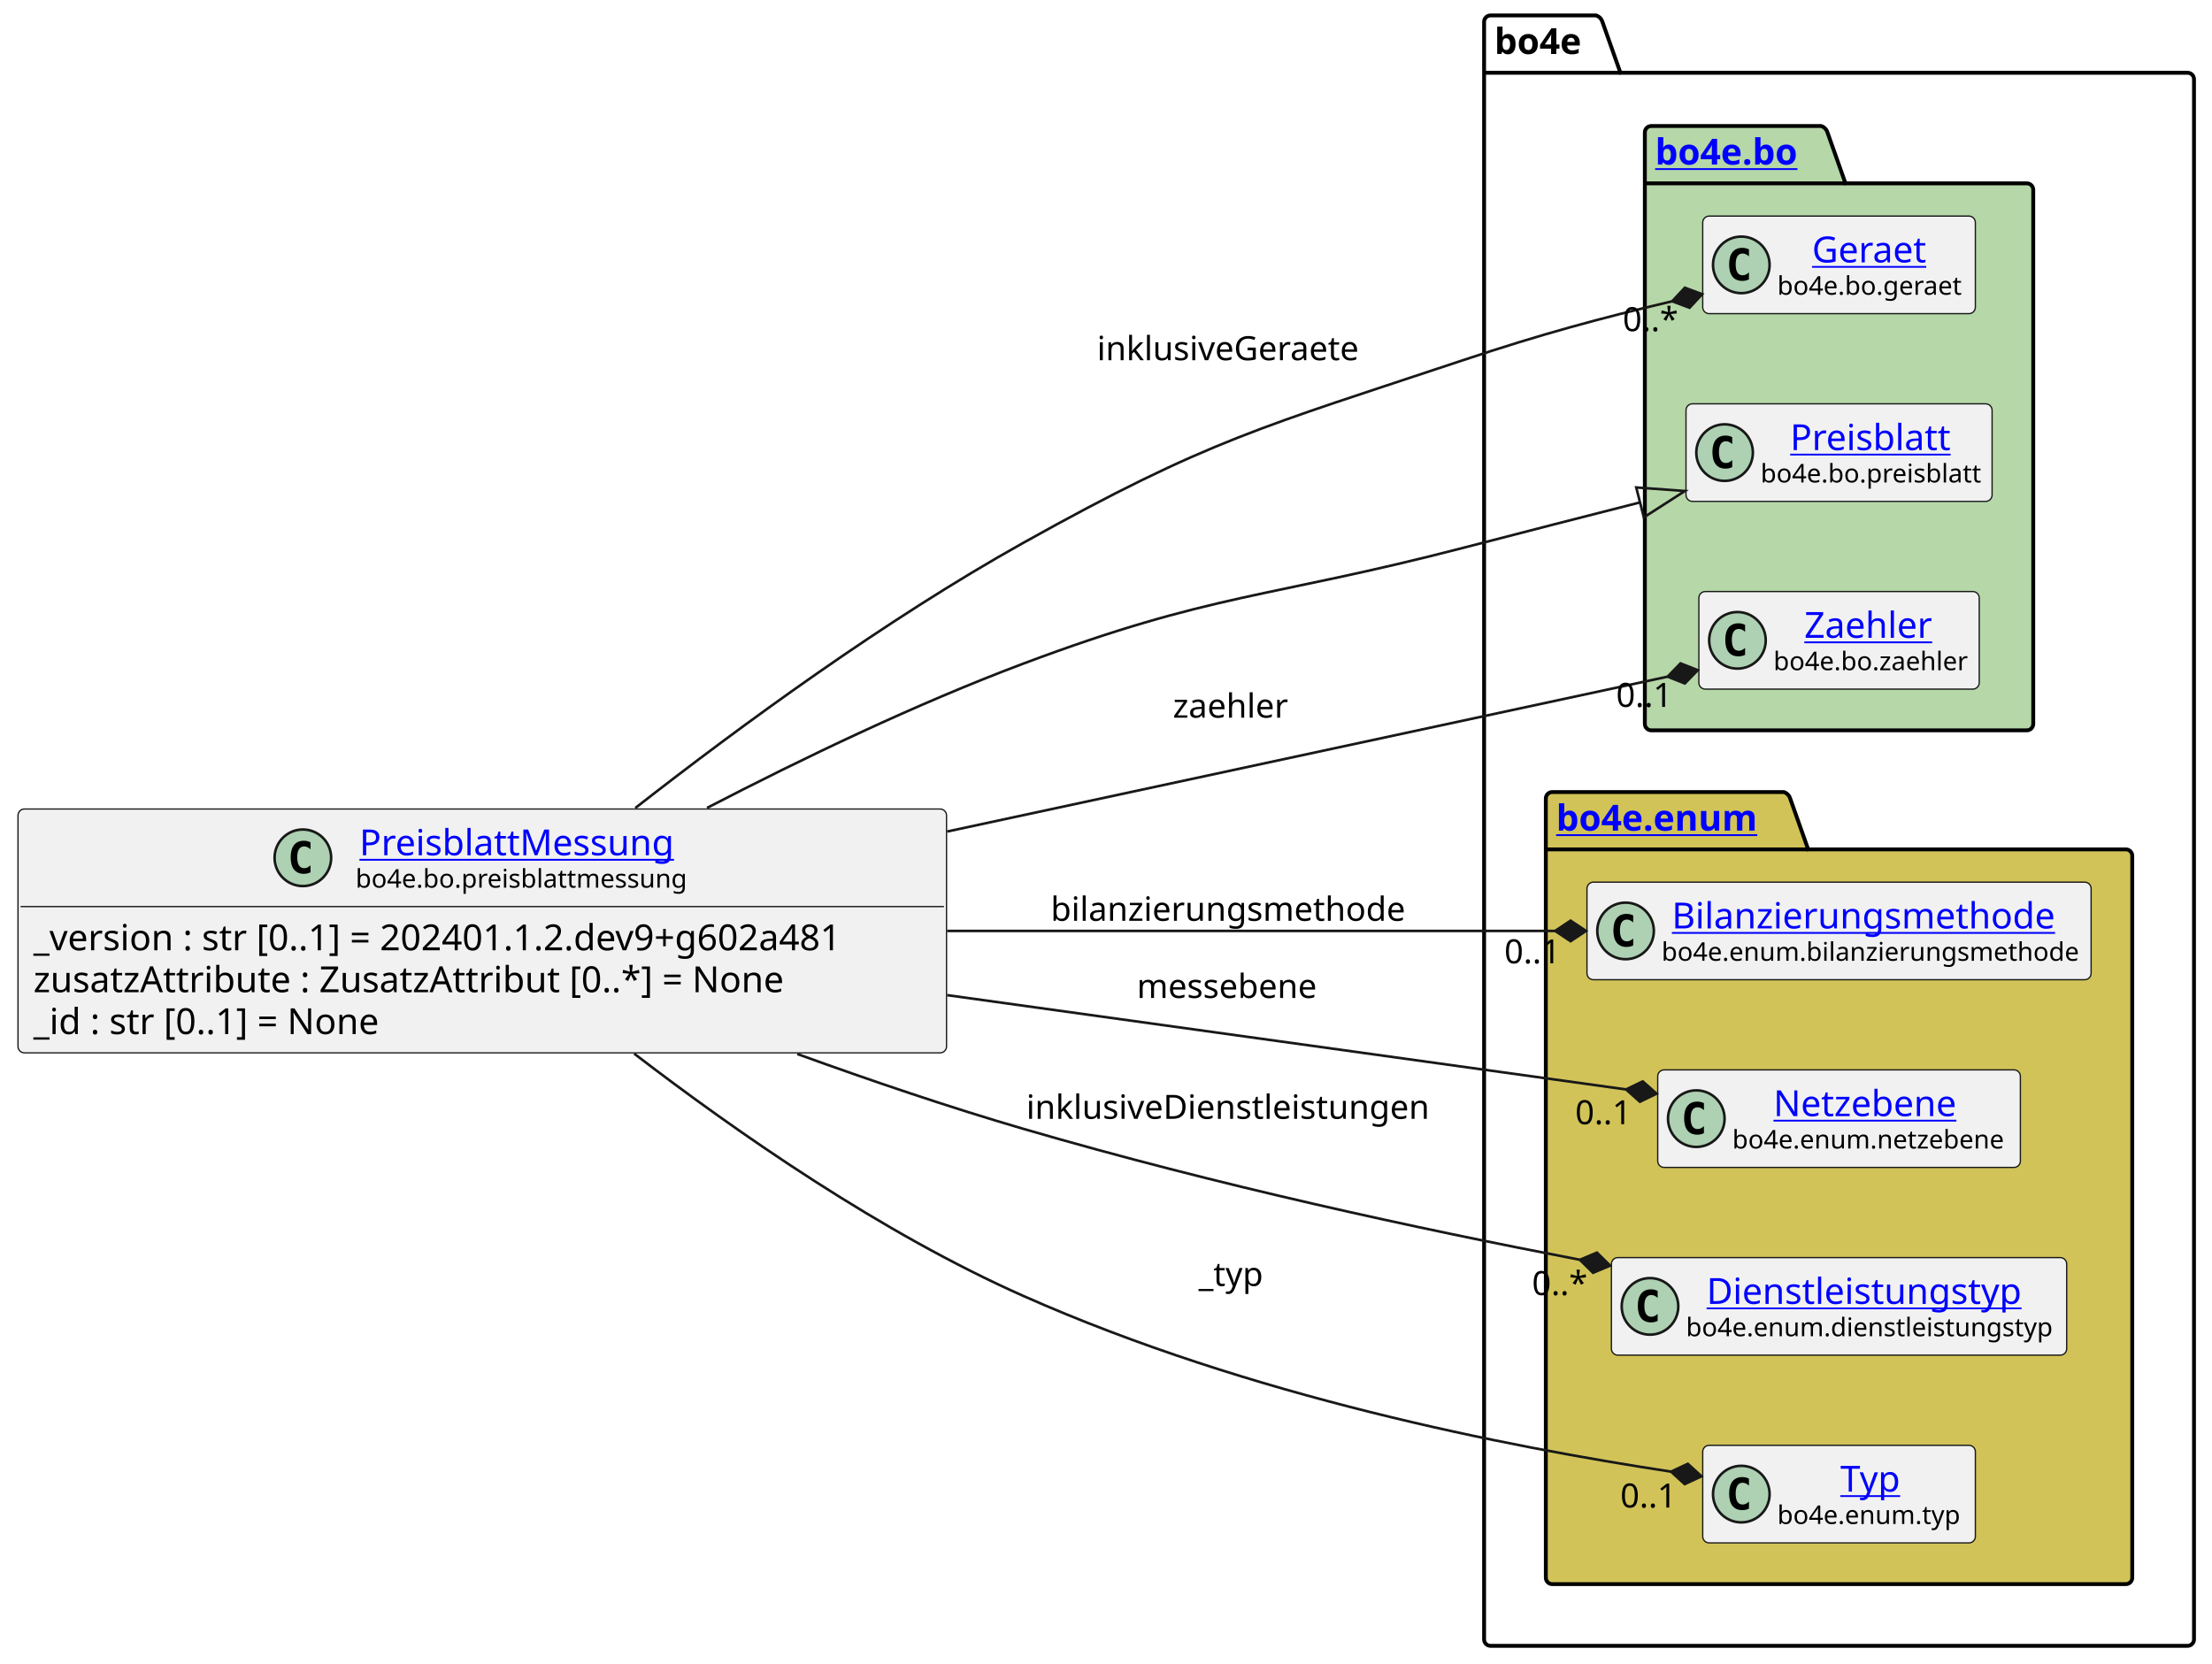
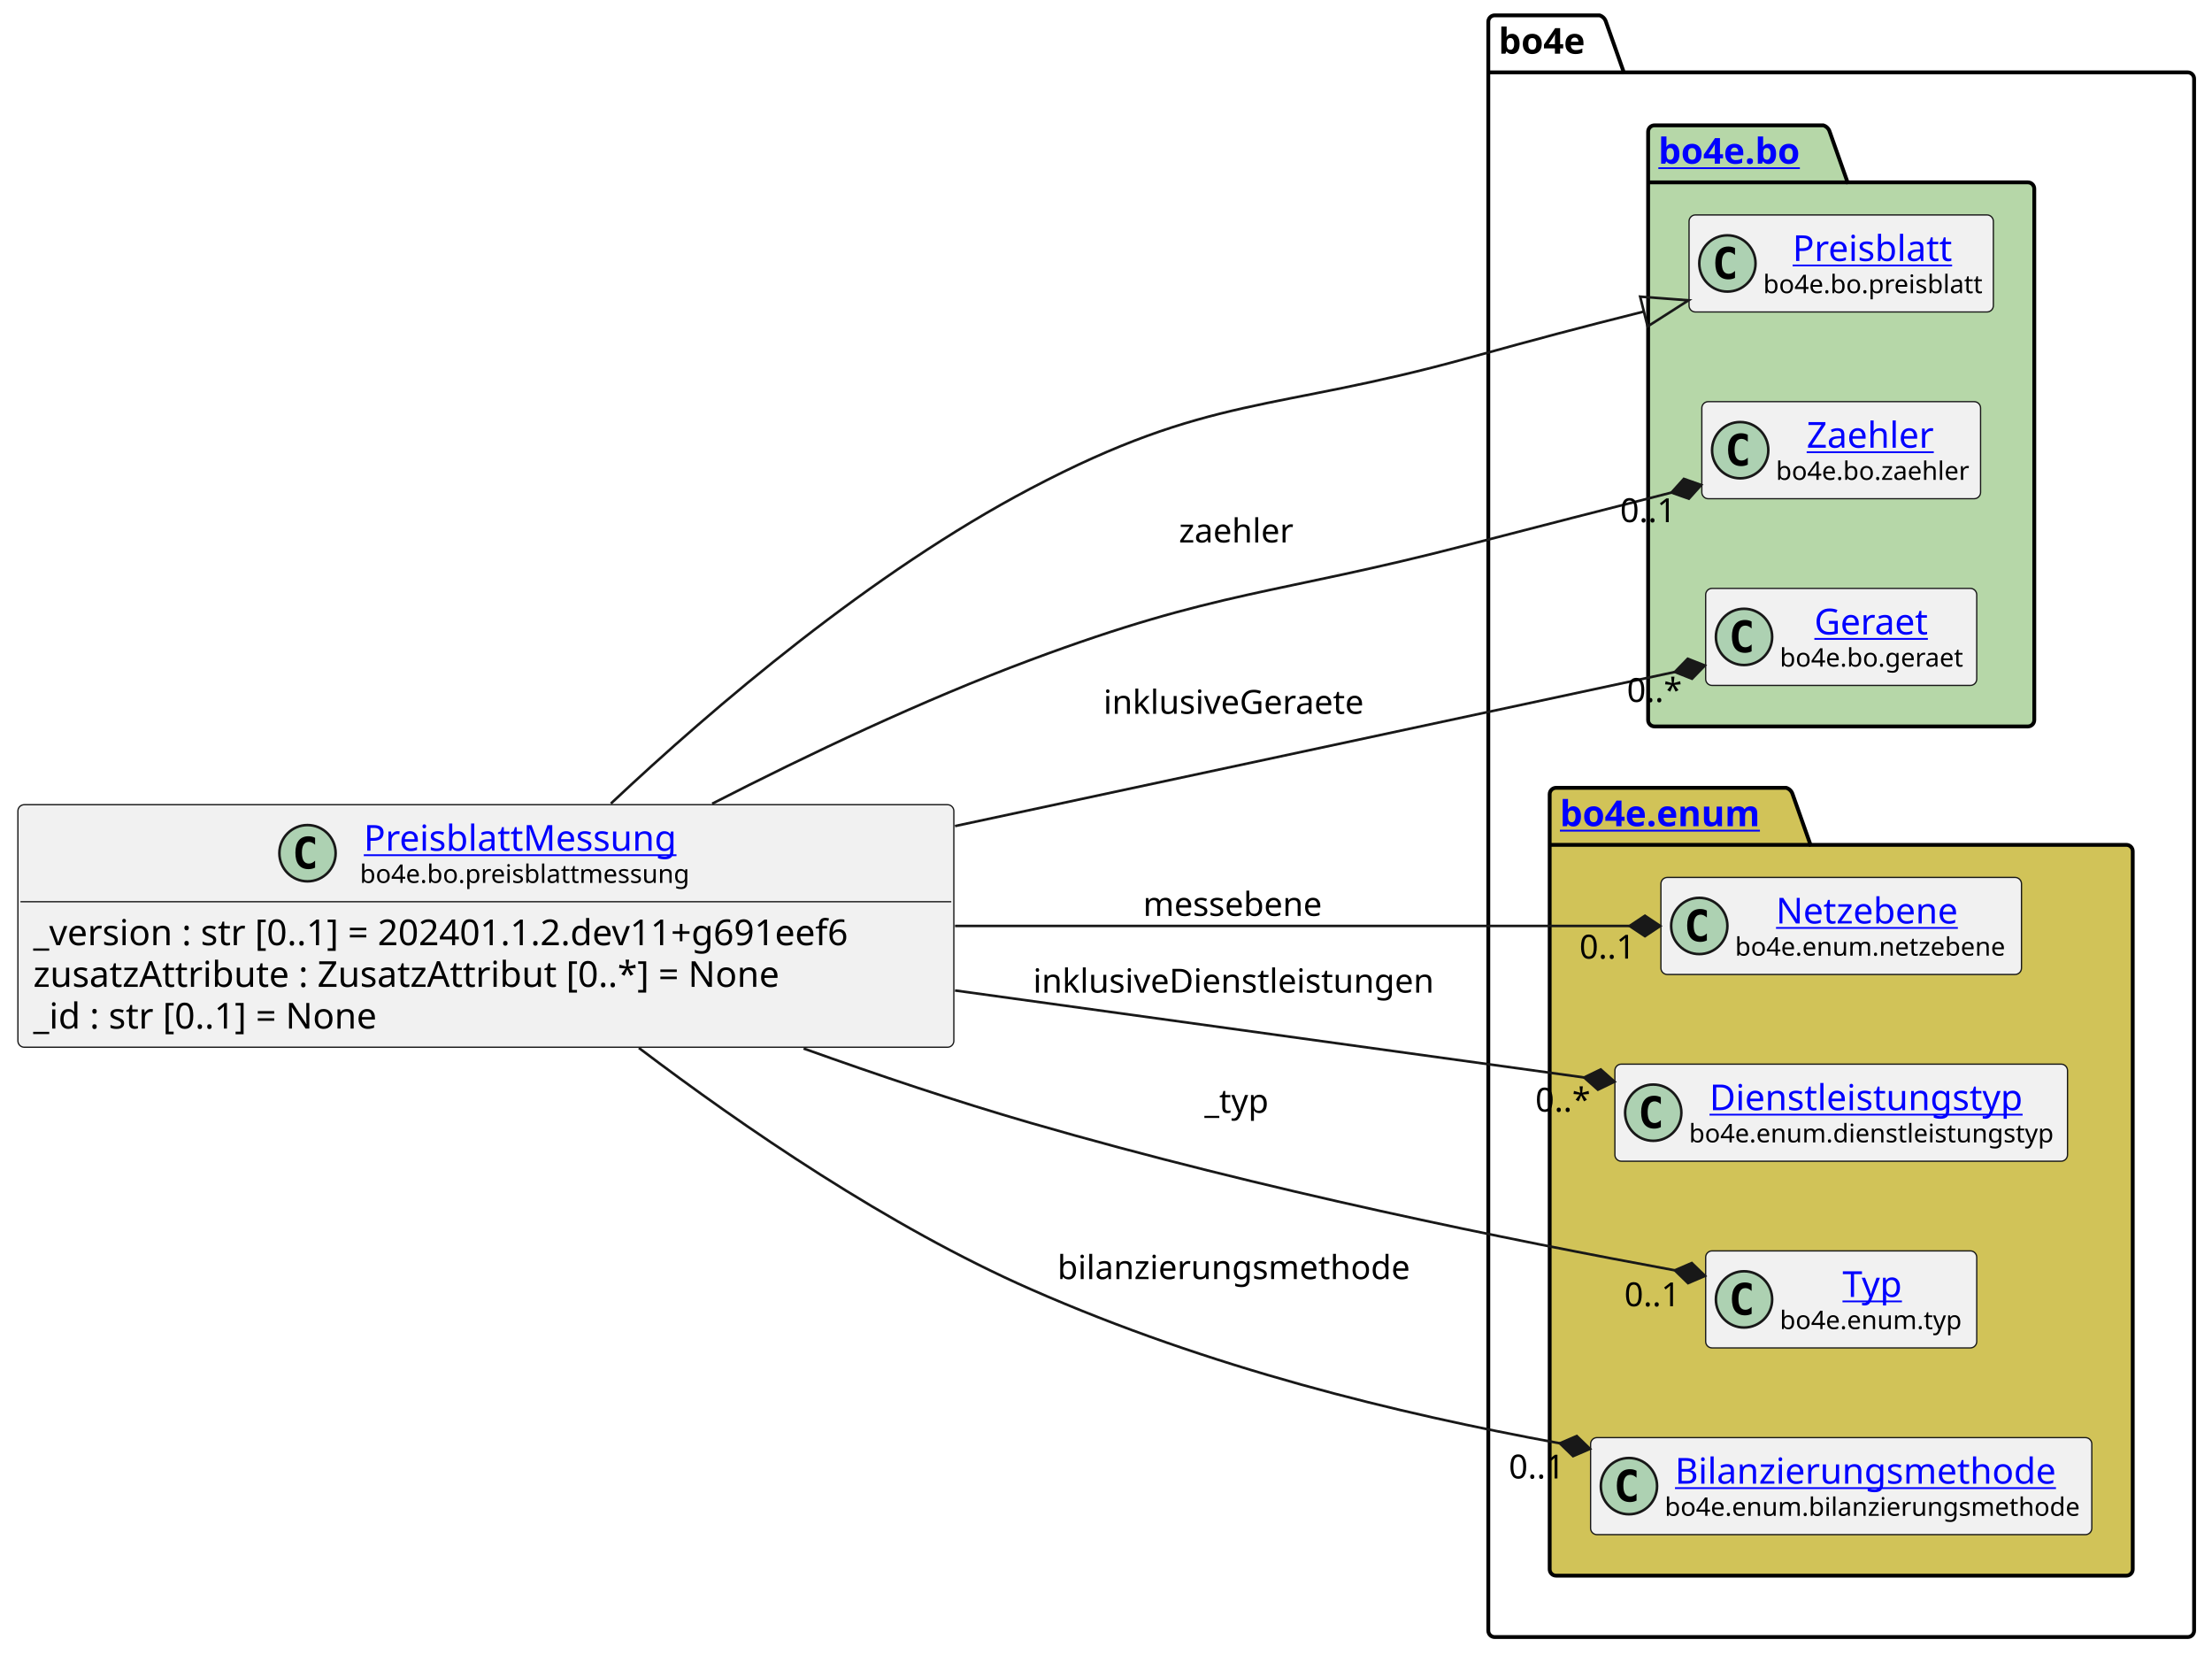
- <svg xmlns="http://www.w3.org/2000/svg" xmlns:xlink="http://www.w3.org/1999/xlink" contentStyleType="text/css" height="647px" preserveAspectRatio="none" style="width:860px;height:647px;background:#FFFFFF;" version="1.1" viewBox="0 0 860 647" width="860px" zoomAndPan="magnify">
+ <svg xmlns="http://www.w3.org/2000/svg" xmlns:xlink="http://www.w3.org/1999/xlink" contentStyleType="text/css" height="647px" preserveAspectRatio="none" style="width:865px;height:647px;background:#FFFFFF;" version="1.1" viewBox="0 0 865 647" width="865px" zoomAndPan="magnify">
  <defs />
  <g>
    <g id="cluster_bo4e">
-       <path d="M579.5,6 L620.5,6 A3.75,3.75 0 0 1 623,8.5 L630,28.297 L850.5,28.297 A2.5,2.5 0 0 1 853,30.797 L853,637.5 A2.5,2.5 0 0 1 850.5,640 L579.5,640 A2.5,2.5 0 0 1 577,637.5 L577,8.5 A2.5,2.5 0 0 1 579.5,6 " fill="none" style="stroke:#000000;stroke-width:1.5;" />
-       <line style="stroke:#000000;stroke-width:1.5;" x1="577" x2="630" y1="28.297" y2="28.297" />
-       <text fill="#000000" font-family="sans-serif" font-size="14" font-weight="bold" lengthAdjust="spacing" textLength="40" x="581" y="20.995">bo4e</text>
+       <path d="M584.5,6 L625.5,6 A3.75,3.75 0 0 1 628,8.5 L635,28.297 L855.5,28.297 A2.5,2.5 0 0 1 858,30.797 L858,637.5 A2.5,2.5 0 0 1 855.5,640 L584.5,640 A2.5,2.5 0 0 1 582,637.5 L582,8.5 A2.5,2.5 0 0 1 584.5,6 " fill="none" style="stroke:#000000;stroke-width:1.5;" />
+       <line style="stroke:#000000;stroke-width:1.5;" x1="582" x2="635" y1="28.297" y2="28.297" />
+       <text fill="#000000" font-family="sans-serif" font-size="14" font-weight="bold" lengthAdjust="spacing" textLength="40" x="586" y="20.995">bo4e</text>
    </g>
    <g id="cluster_bo">
-       <path d="M642,49 L708,49 A3.75,3.75 0 0 1 710.5,51.5 L717.5,71.297 L788,71.297 A2.5,2.5 0 0 1 790.5,73.797 L790.5,281.5 A2.5,2.5 0 0 1 788,284 L642,284 A2.5,2.5 0 0 1 639.5,281.5 L639.5,51.5 A2.5,2.5 0 0 1 642,49 " fill="#B6D7A8" style="stroke:#000000;stroke-width:1.5;" />
-       <line style="stroke:#000000;stroke-width:1.5;" x1="639.5" x2="717.5" y1="71.297" y2="71.297" />
+       <path d="M647,49 L713,49 A3.75,3.75 0 0 1 715.5,51.5 L722.5,71.297 L793,71.297 A2.5,2.5 0 0 1 795.5,73.797 L795.5,281.5 A2.5,2.5 0 0 1 793,284 L647,284 A2.5,2.5 0 0 1 644.5,281.5 L644.5,51.5 A2.5,2.5 0 0 1 647,49 " fill="#B6D7A8" style="stroke:#000000;stroke-width:1.5;" />
+       <line style="stroke:#000000;stroke-width:1.5;" x1="644.5" x2="722.5" y1="71.297" y2="71.297" />
      <a href="https://bo4e.github.io/BO4E-python/latest/api/bo4e.bo.html" target="_top" title="https://bo4e.github.io/BO4E-python/latest/api/bo4e.bo.html" xlink:actuate="onRequest" xlink:href="https://bo4e.github.io/BO4E-python/latest/api/bo4e.bo.html" xlink:show="new" xlink:title="https://bo4e.github.io/BO4E-python/latest/api/bo4e.bo.html" xlink:type="simple">
-         <text fill="#0000FF" font-family="sans-serif" font-size="14" font-weight="bold" lengthAdjust="spacing" text-decoration="underline" textLength="65" x="643.5" y="63.995">bo4e.bo</text>
+         <text fill="#0000FF" font-family="sans-serif" font-size="14" font-weight="bold" lengthAdjust="spacing" text-decoration="underline" textLength="65" x="648.5" y="63.995">bo4e.bo</text>
      </a>
    </g>
    <g id="cluster_enum">
-       <path d="M603.5,308 L693.5,308 A3.75,3.75 0 0 1 696,310.5 L703,330.297 L826.5,330.297 A2.5,2.5 0 0 1 829,332.797 L829,613.5 A2.5,2.5 0 0 1 826.5,616 L603.5,616 A2.5,2.5 0 0 1 601,613.5 L601,310.5 A2.5,2.5 0 0 1 603.5,308 " fill="#D1C358" style="stroke:#000000;stroke-width:1.5;" />
-       <line style="stroke:#000000;stroke-width:1.5;" x1="601" x2="703" y1="330.297" y2="330.297" />
+       <path d="M608.5,308 L698.5,308 A3.75,3.75 0 0 1 701,310.5 L708,330.297 L831.5,330.297 A2.5,2.5 0 0 1 834,332.797 L834,613.5 A2.5,2.5 0 0 1 831.5,616 L608.5,616 A2.5,2.5 0 0 1 606,613.5 L606,310.5 A2.5,2.5 0 0 1 608.5,308 " fill="#D1C358" style="stroke:#000000;stroke-width:1.5;" />
+       <line style="stroke:#000000;stroke-width:1.5;" x1="606" x2="708" y1="330.297" y2="330.297" />
      <a href="https://bo4e.github.io/BO4E-python/latest/api/bo4e.enum.html" target="_top" title="https://bo4e.github.io/BO4E-python/latest/api/bo4e.enum.html" xlink:actuate="onRequest" xlink:href="https://bo4e.github.io/BO4E-python/latest/api/bo4e.enum.html" xlink:show="new" xlink:title="https://bo4e.github.io/BO4E-python/latest/api/bo4e.enum.html" xlink:type="simple">
-         <text fill="#0000FF" font-family="sans-serif" font-size="14" font-weight="bold" lengthAdjust="spacing" text-decoration="underline" textLength="89" x="605" y="322.995">bo4e.enum</text>
+         <text fill="#0000FF" font-family="sans-serif" font-size="14" font-weight="bold" lengthAdjust="spacing" text-decoration="underline" textLength="89" x="610" y="322.995">bo4e.enum</text>
      </a>
    </g>
-     <g id="elem_Geraet">
-       <rect codeLine="10" fill="#F1F1F1" height="37.938" id="Geraet" rx="2.5" ry="2.5" style="stroke:#181818;stroke-width:0.5;" width="106" x="662" y="84.03" />
-       <ellipse cx="677" cy="102.999" fill="#ADD1B2" rx="11" ry="11" style="stroke:#181818;stroke-width:1.0;" />
-       <path d="M679.969,108.639 Q679.391,108.936 678.75,109.077 Q678.109,109.233 677.406,109.233 Q674.906,109.233 673.578,107.593 Q672.266,105.936 672.266,102.811 Q672.266,99.686 673.578,98.03 Q674.906,96.374 677.406,96.374 Q678.109,96.374 678.75,96.53 Q679.406,96.686 679.969,96.983 L679.969,99.702 Q679.344,99.124 678.75,98.858 Q678.156,98.577 677.531,98.577 Q676.188,98.577 675.5,99.655 Q674.812,100.718 674.812,102.811 Q674.812,104.905 675.5,105.983 Q676.188,107.046 677.531,107.046 Q678.156,107.046 678.75,106.78 Q679.344,106.499 679.969,105.921 L679.969,108.639 Z " fill="#000000" />
-       <a href="https://bo4e.github.io/BO4E-python/latest/api/bo4e.bo.html#bo4e.bo.geraet.Geraet" target="_top" title="https://bo4e.github.io/BO4E-python/latest/api/bo4e.bo.html#bo4e.bo.geraet.Geraet" xlink:actuate="onRequest" xlink:href="https://bo4e.github.io/BO4E-python/latest/api/bo4e.bo.html#bo4e.bo.geraet.Geraet" xlink:show="new" xlink:title="https://bo4e.github.io/BO4E-python/latest/api/bo4e.bo.html#bo4e.bo.geraet.Geraet" xlink:type="simple">
-         <text fill="#0000FF" font-family="sans-serif" font-size="14" lengthAdjust="spacing" text-decoration="underline" textLength="47" x="704.5" y="102.025">Geraet</text>
+     <g id="elem_Preisblatt">
+       <rect codeLine="10" fill="#F1F1F1" height="37.938" id="Preisblatt" rx="2.5" ry="2.5" style="stroke:#181818;stroke-width:0.5;" width="119" x="660.5" y="84.03" />
+       <ellipse cx="675.5" cy="102.999" fill="#ADD1B2" rx="11" ry="11" style="stroke:#181818;stroke-width:1.0;" />
+       <path d="M678.469,108.639 Q677.891,108.936 677.25,109.077 Q676.609,109.233 675.906,109.233 Q673.406,109.233 672.078,107.593 Q670.766,105.936 670.766,102.811 Q670.766,99.686 672.078,98.03 Q673.406,96.374 675.906,96.374 Q676.609,96.374 677.25,96.53 Q677.906,96.686 678.469,96.983 L678.469,99.702 Q677.844,99.124 677.25,98.858 Q676.656,98.577 676.031,98.577 Q674.688,98.577 674,99.655 Q673.312,100.718 673.312,102.811 Q673.312,104.905 674,105.983 Q674.688,107.046 676.031,107.046 Q676.656,107.046 677.25,106.78 Q677.844,106.499 678.469,105.921 L678.469,108.639 Z " fill="#000000" />
+       <a href="https://bo4e.github.io/BO4E-python/latest/api/bo4e.bo.html#bo4e.bo.preisblatt.Preisblatt" target="_top" title="https://bo4e.github.io/BO4E-python/latest/api/bo4e.bo.html#bo4e.bo.preisblatt.Preisblatt" xlink:actuate="onRequest" xlink:href="https://bo4e.github.io/BO4E-python/latest/api/bo4e.bo.html#bo4e.bo.preisblatt.Preisblatt" xlink:show="new" xlink:title="https://bo4e.github.io/BO4E-python/latest/api/bo4e.bo.html#bo4e.bo.preisblatt.Preisblatt" xlink:type="simple">
+         <text fill="#0000FF" font-family="sans-serif" font-size="14" lengthAdjust="spacing" text-decoration="underline" textLength="64" x="701" y="102.025">Preisblatt</text>
      </a>
-       <text fill="#000000" font-family="sans-serif" font-size="10" lengthAdjust="spacing" textLength="74" x="691" y="114.609">bo4e.bo.geraet</text>
-     </g>
-     <g id="elem_Preisblatt">
-       <rect codeLine="11" fill="#F1F1F1" height="37.938" id="Preisblatt" rx="2.5" ry="2.5" style="stroke:#181818;stroke-width:0.5;" width="119" x="655.5" y="157.03" />
-       <ellipse cx="670.5" cy="175.999" fill="#ADD1B2" rx="11" ry="11" style="stroke:#181818;stroke-width:1.0;" />
-       <path d="M673.469,181.639 Q672.891,181.936 672.25,182.077 Q671.609,182.233 670.906,182.233 Q668.406,182.233 667.078,180.593 Q665.766,178.936 665.766,175.811 Q665.766,172.686 667.078,171.03 Q668.406,169.374 670.906,169.374 Q671.609,169.374 672.25,169.53 Q672.906,169.686 673.469,169.983 L673.469,172.702 Q672.844,172.124 672.25,171.858 Q671.656,171.577 671.031,171.577 Q669.688,171.577 669,172.655 Q668.312,173.718 668.312,175.811 Q668.312,177.905 669,178.983 Q669.688,180.046 671.031,180.046 Q671.656,180.046 672.25,179.78 Q672.844,179.499 673.469,178.921 L673.469,181.639 Z " fill="#000000" />
-       <a href="https://bo4e.github.io/BO4E-python/latest/api/bo4e.bo.html#bo4e.bo.preisblatt.Preisblatt" target="_top" title="https://bo4e.github.io/BO4E-python/latest/api/bo4e.bo.html#bo4e.bo.preisblatt.Preisblatt" xlink:actuate="onRequest" xlink:href="https://bo4e.github.io/BO4E-python/latest/api/bo4e.bo.html#bo4e.bo.preisblatt.Preisblatt" xlink:show="new" xlink:title="https://bo4e.github.io/BO4E-python/latest/api/bo4e.bo.html#bo4e.bo.preisblatt.Preisblatt" xlink:type="simple">
-         <text fill="#0000FF" font-family="sans-serif" font-size="14" lengthAdjust="spacing" text-decoration="underline" textLength="64" x="696" y="175.025">Preisblatt</text>
-       </a>
-       <text fill="#000000" font-family="sans-serif" font-size="10" lengthAdjust="spacing" textLength="87" x="684.5" y="187.609">bo4e.bo.preisblatt</text>
+       <text fill="#000000" font-family="sans-serif" font-size="10" lengthAdjust="spacing" textLength="87" x="689.5" y="114.609">bo4e.bo.preisblatt</text>
    </g>
    <g id="elem_Zaehler">
-       <rect codeLine="12" fill="#F1F1F1" height="37.938" id="Zaehler" rx="2.5" ry="2.5" style="stroke:#181818;stroke-width:0.5;" width="109" x="660.5" y="230.03" />
-       <ellipse cx="675.5" cy="248.999" fill="#ADD1B2" rx="11" ry="11" style="stroke:#181818;stroke-width:1.0;" />
-       <path d="M678.469,254.639 Q677.891,254.936 677.25,255.077 Q676.609,255.233 675.906,255.233 Q673.406,255.233 672.078,253.593 Q670.766,251.936 670.766,248.811 Q670.766,245.686 672.078,244.03 Q673.406,242.374 675.906,242.374 Q676.609,242.374 677.25,242.53 Q677.906,242.686 678.469,242.983 L678.469,245.702 Q677.844,245.124 677.25,244.858 Q676.656,244.577 676.031,244.577 Q674.688,244.577 674,245.655 Q673.312,246.718 673.312,248.811 Q673.312,250.905 674,251.983 Q674.688,253.046 676.031,253.046 Q676.656,253.046 677.25,252.78 Q677.844,252.499 678.469,251.921 L678.469,254.639 Z " fill="#000000" />
+       <rect codeLine="11" fill="#F1F1F1" height="37.938" id="Zaehler" rx="2.5" ry="2.5" style="stroke:#181818;stroke-width:0.5;" width="109" x="665.5" y="157.03" />
+       <ellipse cx="680.5" cy="175.999" fill="#ADD1B2" rx="11" ry="11" style="stroke:#181818;stroke-width:1.0;" />
+       <path d="M683.469,181.639 Q682.891,181.936 682.25,182.077 Q681.609,182.233 680.906,182.233 Q678.406,182.233 677.078,180.593 Q675.766,178.936 675.766,175.811 Q675.766,172.686 677.078,171.03 Q678.406,169.374 680.906,169.374 Q681.609,169.374 682.25,169.53 Q682.906,169.686 683.469,169.983 L683.469,172.702 Q682.844,172.124 682.25,171.858 Q681.656,171.577 681.031,171.577 Q679.688,171.577 679,172.655 Q678.312,173.718 678.312,175.811 Q678.312,177.905 679,178.983 Q679.688,180.046 681.031,180.046 Q681.656,180.046 682.25,179.78 Q682.844,179.499 683.469,178.921 L683.469,181.639 Z " fill="#000000" />
      <a href="https://bo4e.github.io/BO4E-python/latest/api/bo4e.bo.html#bo4e.bo.zaehler.Zaehler" target="_top" title="https://bo4e.github.io/BO4E-python/latest/api/bo4e.bo.html#bo4e.bo.zaehler.Zaehler" xlink:actuate="onRequest" xlink:href="https://bo4e.github.io/BO4E-python/latest/api/bo4e.bo.html#bo4e.bo.zaehler.Zaehler" xlink:show="new" xlink:title="https://bo4e.github.io/BO4E-python/latest/api/bo4e.bo.html#bo4e.bo.zaehler.Zaehler" xlink:type="simple">
-         <text fill="#0000FF" font-family="sans-serif" font-size="14" lengthAdjust="spacing" text-decoration="underline" textLength="53" x="701.5" y="248.025">Zaehler</text>
+         <text fill="#0000FF" font-family="sans-serif" font-size="14" lengthAdjust="spacing" text-decoration="underline" textLength="53" x="706.5" y="175.025">Zaehler</text>
      </a>
-       <text fill="#000000" font-family="sans-serif" font-size="10" lengthAdjust="spacing" textLength="77" x="689.5" y="260.609">bo4e.bo.zaehler</text>
+       <text fill="#000000" font-family="sans-serif" font-size="10" lengthAdjust="spacing" textLength="77" x="694.5" y="187.609">bo4e.bo.zaehler</text>
+     </g>
+     <g id="elem_Geraet">
+       <rect codeLine="12" fill="#F1F1F1" height="37.938" id="Geraet" rx="2.5" ry="2.5" style="stroke:#181818;stroke-width:0.5;" width="106" x="667" y="230.03" />
+       <ellipse cx="682" cy="248.999" fill="#ADD1B2" rx="11" ry="11" style="stroke:#181818;stroke-width:1.0;" />
+       <path d="M684.969,254.639 Q684.391,254.936 683.75,255.077 Q683.109,255.233 682.406,255.233 Q679.906,255.233 678.578,253.593 Q677.266,251.936 677.266,248.811 Q677.266,245.686 678.578,244.03 Q679.906,242.374 682.406,242.374 Q683.109,242.374 683.75,242.53 Q684.406,242.686 684.969,242.983 L684.969,245.702 Q684.344,245.124 683.75,244.858 Q683.156,244.577 682.531,244.577 Q681.188,244.577 680.5,245.655 Q679.812,246.718 679.812,248.811 Q679.812,250.905 680.5,251.983 Q681.188,253.046 682.531,253.046 Q683.156,253.046 683.75,252.78 Q684.344,252.499 684.969,251.921 L684.969,254.639 Z " fill="#000000" />
+       <a href="https://bo4e.github.io/BO4E-python/latest/api/bo4e.bo.html#bo4e.bo.geraet.Geraet" target="_top" title="https://bo4e.github.io/BO4E-python/latest/api/bo4e.bo.html#bo4e.bo.geraet.Geraet" xlink:actuate="onRequest" xlink:href="https://bo4e.github.io/BO4E-python/latest/api/bo4e.bo.html#bo4e.bo.geraet.Geraet" xlink:show="new" xlink:title="https://bo4e.github.io/BO4E-python/latest/api/bo4e.bo.html#bo4e.bo.geraet.Geraet" xlink:type="simple">
+         <text fill="#0000FF" font-family="sans-serif" font-size="14" lengthAdjust="spacing" text-decoration="underline" textLength="47" x="709.5" y="248.025">Geraet</text>
+       </a>
+       <text fill="#000000" font-family="sans-serif" font-size="10" lengthAdjust="spacing" textLength="74" x="696" y="260.609">bo4e.bo.geraet</text>
+     </g>
+     <g id="elem_Netzebene">
+       <rect codeLine="15" fill="#F1F1F1" height="37.938" id="Netzebene" rx="2.5" ry="2.5" style="stroke:#181818;stroke-width:0.5;" width="141" x="649.5" y="343.03" />
+       <ellipse cx="664.5" cy="361.999" fill="#ADD1B2" rx="11" ry="11" style="stroke:#181818;stroke-width:1.0;" />
+       <path d="M667.469,367.639 Q666.891,367.936 666.25,368.077 Q665.609,368.233 664.906,368.233 Q662.406,368.233 661.078,366.592 Q659.766,364.936 659.766,361.811 Q659.766,358.686 661.078,357.03 Q662.406,355.374 664.906,355.374 Q665.609,355.374 666.25,355.53 Q666.906,355.686 667.469,355.983 L667.469,358.702 Q666.844,358.124 666.25,357.858 Q665.656,357.577 665.031,357.577 Q663.688,357.577 663,358.655 Q662.312,359.717 662.312,361.811 Q662.312,363.905 663,364.983 Q663.688,366.046 665.031,366.046 Q665.656,366.046 666.25,365.78 Q666.844,365.499 667.469,364.921 L667.469,367.639 Z " fill="#000000" />
+       <a href="https://bo4e.github.io/BO4E-python/latest/api/bo4e.enum.html#bo4e.enum.netzebene.Netzebene" target="_top" title="https://bo4e.github.io/BO4E-python/latest/api/bo4e.enum.html#bo4e.enum.netzebene.Netzebene" xlink:actuate="onRequest" xlink:href="https://bo4e.github.io/BO4E-python/latest/api/bo4e.enum.html#bo4e.enum.netzebene.Netzebene" xlink:show="new" xlink:title="https://bo4e.github.io/BO4E-python/latest/api/bo4e.enum.html#bo4e.enum.netzebene.Netzebene" xlink:type="simple">
+         <text fill="#0000FF" font-family="sans-serif" font-size="14" lengthAdjust="spacing" text-decoration="underline" textLength="77" x="694.5" y="361.025">Netzebene</text>
+       </a>
+       <text fill="#000000" font-family="sans-serif" font-size="10" lengthAdjust="spacing" textLength="109" x="678.5" y="373.609">bo4e.enum.netzebene</text>
+     </g>
+     <g id="elem_Dienstleistungstyp">
+       <rect codeLine="16" fill="#F1F1F1" height="37.938" id="Dienstleistungstyp" rx="2.5" ry="2.5" style="stroke:#181818;stroke-width:0.5;" width="177" x="631.5" y="416.03" />
+       <ellipse cx="646.5" cy="434.999" fill="#ADD1B2" rx="11" ry="11" style="stroke:#181818;stroke-width:1.0;" />
+       <path d="M649.469,440.639 Q648.891,440.936 648.25,441.077 Q647.609,441.233 646.906,441.233 Q644.406,441.233 643.078,439.592 Q641.766,437.936 641.766,434.811 Q641.766,431.686 643.078,430.03 Q644.406,428.374 646.906,428.374 Q647.609,428.374 648.25,428.53 Q648.906,428.686 649.469,428.983 L649.469,431.702 Q648.844,431.124 648.25,430.858 Q647.656,430.577 647.031,430.577 Q645.688,430.577 645,431.655 Q644.312,432.717 644.312,434.811 Q644.312,436.905 645,437.983 Q645.688,439.046 647.031,439.046 Q647.656,439.046 648.25,438.78 Q648.844,438.499 649.469,437.921 L649.469,440.639 Z " fill="#000000" />
+       <a href="https://bo4e.github.io/BO4E-python/latest/api/bo4e.enum.html#bo4e.enum.dienstleistungstyp.Dienstleistungstyp" target="_top" title="https://bo4e.github.io/BO4E-python/latest/api/bo4e.enum.html#bo4e.enum.dienstleistungstyp.Dienstleistungstyp" xlink:actuate="onRequest" xlink:href="https://bo4e.github.io/BO4E-python/latest/api/bo4e.enum.html#bo4e.enum.dienstleistungstyp.Dienstleistungstyp" xlink:show="new" xlink:title="https://bo4e.github.io/BO4E-python/latest/api/bo4e.enum.html#bo4e.enum.dienstleistungstyp.Dienstleistungstyp" xlink:type="simple">
+         <text fill="#0000FF" font-family="sans-serif" font-size="14" lengthAdjust="spacing" text-decoration="underline" textLength="129" x="668.5" y="434.025">Dienstleistungstyp</text>
+       </a>
+       <text fill="#000000" font-family="sans-serif" font-size="10" lengthAdjust="spacing" textLength="145" x="660.5" y="446.609">bo4e.enum.dienstleistungstyp</text>
+     </g>
+     <g id="elem_Typ">
+       <rect codeLine="17" fill="#F1F1F1" height="37.938" id="Typ" rx="2.5" ry="2.5" style="stroke:#181818;stroke-width:0.5;" width="106" x="667" y="489.03" />
+       <ellipse cx="682" cy="507.999" fill="#ADD1B2" rx="11" ry="11" style="stroke:#181818;stroke-width:1.0;" />
+       <path d="M684.969,513.639 Q684.391,513.936 683.75,514.077 Q683.109,514.233 682.406,514.233 Q679.906,514.233 678.578,512.592 Q677.266,510.936 677.266,507.811 Q677.266,504.686 678.578,503.03 Q679.906,501.374 682.406,501.374 Q683.109,501.374 683.75,501.53 Q684.406,501.686 684.969,501.983 L684.969,504.702 Q684.344,504.124 683.75,503.858 Q683.156,503.577 682.531,503.577 Q681.188,503.577 680.5,504.655 Q679.812,505.717 679.812,507.811 Q679.812,509.905 680.5,510.983 Q681.188,512.046 682.531,512.046 Q683.156,512.046 683.75,511.78 Q684.344,511.499 684.969,510.921 L684.969,513.639 Z " fill="#000000" />
+       <a href="https://bo4e.github.io/BO4E-python/latest/api/bo4e.enum.html#bo4e.enum.typ.Typ" target="_top" title="https://bo4e.github.io/BO4E-python/latest/api/bo4e.enum.html#bo4e.enum.typ.Typ" xlink:actuate="onRequest" xlink:href="https://bo4e.github.io/BO4E-python/latest/api/bo4e.enum.html#bo4e.enum.typ.Typ" xlink:show="new" xlink:title="https://bo4e.github.io/BO4E-python/latest/api/bo4e.enum.html#bo4e.enum.typ.Typ" xlink:type="simple">
+         <text fill="#0000FF" font-family="sans-serif" font-size="14" lengthAdjust="spacing" text-decoration="underline" textLength="25" x="720.5" y="507.025">Typ</text>
+       </a>
+       <text fill="#000000" font-family="sans-serif" font-size="10" lengthAdjust="spacing" textLength="74" x="696" y="519.609">bo4e.enum.typ</text>
    </g>
    <g id="elem_Bilanzierungsmethode">
-       <rect codeLine="15" fill="#F1F1F1" height="37.938" id="Bilanzierungsmethode" rx="2.5" ry="2.5" style="stroke:#181818;stroke-width:0.5;" width="196" x="617" y="343.03" />
-       <ellipse cx="632" cy="361.999" fill="#ADD1B2" rx="11" ry="11" style="stroke:#181818;stroke-width:1.0;" />
-       <path d="M634.969,367.639 Q634.391,367.936 633.75,368.077 Q633.109,368.233 632.406,368.233 Q629.906,368.233 628.578,366.592 Q627.266,364.936 627.266,361.811 Q627.266,358.686 628.578,357.03 Q629.906,355.374 632.406,355.374 Q633.109,355.374 633.75,355.53 Q634.406,355.686 634.969,355.983 L634.969,358.702 Q634.344,358.124 633.75,357.858 Q633.156,357.577 632.531,357.577 Q631.188,357.577 630.5,358.655 Q629.812,359.717 629.812,361.811 Q629.812,363.905 630.5,364.983 Q631.188,366.046 632.531,366.046 Q633.156,366.046 633.75,365.78 Q634.344,365.499 634.969,364.921 L634.969,367.639 Z " fill="#000000" />
+       <rect codeLine="18" fill="#F1F1F1" height="37.938" id="Bilanzierungsmethode" rx="2.5" ry="2.5" style="stroke:#181818;stroke-width:0.5;" width="196" x="622" y="562.03" />
+       <ellipse cx="637" cy="580.999" fill="#ADD1B2" rx="11" ry="11" style="stroke:#181818;stroke-width:1.0;" />
+       <path d="M639.969,586.639 Q639.391,586.936 638.75,587.077 Q638.109,587.233 637.406,587.233 Q634.906,587.233 633.578,585.592 Q632.266,583.936 632.266,580.811 Q632.266,577.686 633.578,576.03 Q634.906,574.374 637.406,574.374 Q638.109,574.374 638.75,574.53 Q639.406,574.686 639.969,574.983 L639.969,577.702 Q639.344,577.124 638.75,576.858 Q638.156,576.577 637.531,576.577 Q636.188,576.577 635.5,577.655 Q634.812,578.717 634.812,580.811 Q634.812,582.905 635.5,583.983 Q636.188,585.046 637.531,585.046 Q638.156,585.046 638.75,584.78 Q639.344,584.499 639.969,583.921 L639.969,586.639 Z " fill="#000000" />
      <a href="https://bo4e.github.io/BO4E-python/latest/api/bo4e.enum.html#bo4e.enum.bilanzierungsmethode.Bilanzierungsmethode" target="_top" title="https://bo4e.github.io/BO4E-python/latest/api/bo4e.enum.html#bo4e.enum.bilanzierungsmethode.Bilanzierungsmethode" xlink:actuate="onRequest" xlink:href="https://bo4e.github.io/BO4E-python/latest/api/bo4e.enum.html#bo4e.enum.bilanzierungsmethode.Bilanzierungsmethode" xlink:show="new" xlink:title="https://bo4e.github.io/BO4E-python/latest/api/bo4e.enum.html#bo4e.enum.bilanzierungsmethode.Bilanzierungsmethode" xlink:type="simple">
-         <text fill="#0000FF" font-family="sans-serif" font-size="14" lengthAdjust="spacing" text-decoration="underline" textLength="156" x="650" y="361.025">Bilanzierungsmethode</text>
+         <text fill="#0000FF" font-family="sans-serif" font-size="14" lengthAdjust="spacing" text-decoration="underline" textLength="156" x="655" y="580.025">Bilanzierungsmethode</text>
      </a>
-       <text fill="#000000" font-family="sans-serif" font-size="10" lengthAdjust="spacing" textLength="164" x="646" y="373.609">bo4e.enum.bilanzierungsmethode</text>
-     </g>
-     <g id="elem_Netzebene">
-       <rect codeLine="16" fill="#F1F1F1" height="37.938" id="Netzebene" rx="2.5" ry="2.5" style="stroke:#181818;stroke-width:0.5;" width="141" x="644.5" y="416.03" />
-       <ellipse cx="659.5" cy="434.999" fill="#ADD1B2" rx="11" ry="11" style="stroke:#181818;stroke-width:1.0;" />
-       <path d="M662.469,440.639 Q661.891,440.936 661.25,441.077 Q660.609,441.233 659.906,441.233 Q657.406,441.233 656.078,439.592 Q654.766,437.936 654.766,434.811 Q654.766,431.686 656.078,430.03 Q657.406,428.374 659.906,428.374 Q660.609,428.374 661.25,428.53 Q661.906,428.686 662.469,428.983 L662.469,431.702 Q661.844,431.124 661.25,430.858 Q660.656,430.577 660.031,430.577 Q658.688,430.577 658,431.655 Q657.312,432.717 657.312,434.811 Q657.312,436.905 658,437.983 Q658.688,439.046 660.031,439.046 Q660.656,439.046 661.25,438.78 Q661.844,438.499 662.469,437.921 L662.469,440.639 Z " fill="#000000" />
-       <a href="https://bo4e.github.io/BO4E-python/latest/api/bo4e.enum.html#bo4e.enum.netzebene.Netzebene" target="_top" title="https://bo4e.github.io/BO4E-python/latest/api/bo4e.enum.html#bo4e.enum.netzebene.Netzebene" xlink:actuate="onRequest" xlink:href="https://bo4e.github.io/BO4E-python/latest/api/bo4e.enum.html#bo4e.enum.netzebene.Netzebene" xlink:show="new" xlink:title="https://bo4e.github.io/BO4E-python/latest/api/bo4e.enum.html#bo4e.enum.netzebene.Netzebene" xlink:type="simple">
-         <text fill="#0000FF" font-family="sans-serif" font-size="14" lengthAdjust="spacing" text-decoration="underline" textLength="77" x="689.5" y="434.025">Netzebene</text>
-       </a>
-       <text fill="#000000" font-family="sans-serif" font-size="10" lengthAdjust="spacing" textLength="109" x="673.5" y="446.609">bo4e.enum.netzebene</text>
-     </g>
-     <g id="elem_Dienstleistungstyp">
-       <rect codeLine="17" fill="#F1F1F1" height="37.938" id="Dienstleistungstyp" rx="2.5" ry="2.5" style="stroke:#181818;stroke-width:0.5;" width="177" x="626.5" y="489.03" />
-       <ellipse cx="641.5" cy="507.999" fill="#ADD1B2" rx="11" ry="11" style="stroke:#181818;stroke-width:1.0;" />
-       <path d="M644.469,513.639 Q643.891,513.936 643.25,514.077 Q642.609,514.233 641.906,514.233 Q639.406,514.233 638.078,512.592 Q636.766,510.936 636.766,507.811 Q636.766,504.686 638.078,503.03 Q639.406,501.374 641.906,501.374 Q642.609,501.374 643.25,501.53 Q643.906,501.686 644.469,501.983 L644.469,504.702 Q643.844,504.124 643.25,503.858 Q642.656,503.577 642.031,503.577 Q640.688,503.577 640,504.655 Q639.312,505.717 639.312,507.811 Q639.312,509.905 640,510.983 Q640.688,512.046 642.031,512.046 Q642.656,512.046 643.25,511.78 Q643.844,511.499 644.469,510.921 L644.469,513.639 Z " fill="#000000" />
-       <a href="https://bo4e.github.io/BO4E-python/latest/api/bo4e.enum.html#bo4e.enum.dienstleistungstyp.Dienstleistungstyp" target="_top" title="https://bo4e.github.io/BO4E-python/latest/api/bo4e.enum.html#bo4e.enum.dienstleistungstyp.Dienstleistungstyp" xlink:actuate="onRequest" xlink:href="https://bo4e.github.io/BO4E-python/latest/api/bo4e.enum.html#bo4e.enum.dienstleistungstyp.Dienstleistungstyp" xlink:show="new" xlink:title="https://bo4e.github.io/BO4E-python/latest/api/bo4e.enum.html#bo4e.enum.dienstleistungstyp.Dienstleistungstyp" xlink:type="simple">
-         <text fill="#0000FF" font-family="sans-serif" font-size="14" lengthAdjust="spacing" text-decoration="underline" textLength="129" x="663.5" y="507.025">Dienstleistungstyp</text>
-       </a>
-       <text fill="#000000" font-family="sans-serif" font-size="10" lengthAdjust="spacing" textLength="145" x="655.5" y="519.609">bo4e.enum.dienstleistungstyp</text>
-     </g>
-     <g id="elem_Typ">
-       <rect codeLine="18" fill="#F1F1F1" height="37.938" id="Typ" rx="2.5" ry="2.5" style="stroke:#181818;stroke-width:0.5;" width="106" x="662" y="562.03" />
-       <ellipse cx="677" cy="580.999" fill="#ADD1B2" rx="11" ry="11" style="stroke:#181818;stroke-width:1.0;" />
-       <path d="M679.969,586.639 Q679.391,586.936 678.75,587.077 Q678.109,587.233 677.406,587.233 Q674.906,587.233 673.578,585.592 Q672.266,583.936 672.266,580.811 Q672.266,577.686 673.578,576.03 Q674.906,574.374 677.406,574.374 Q678.109,574.374 678.75,574.53 Q679.406,574.686 679.969,574.983 L679.969,577.702 Q679.344,577.124 678.75,576.858 Q678.156,576.577 677.531,576.577 Q676.188,576.577 675.5,577.655 Q674.812,578.717 674.812,580.811 Q674.812,582.905 675.5,583.983 Q676.188,585.046 677.531,585.046 Q678.156,585.046 678.75,584.78 Q679.344,584.499 679.969,583.921 L679.969,586.639 Z " fill="#000000" />
-       <a href="https://bo4e.github.io/BO4E-python/latest/api/bo4e.enum.html#bo4e.enum.typ.Typ" target="_top" title="https://bo4e.github.io/BO4E-python/latest/api/bo4e.enum.html#bo4e.enum.typ.Typ" xlink:actuate="onRequest" xlink:href="https://bo4e.github.io/BO4E-python/latest/api/bo4e.enum.html#bo4e.enum.typ.Typ" xlink:show="new" xlink:title="https://bo4e.github.io/BO4E-python/latest/api/bo4e.enum.html#bo4e.enum.typ.Typ" xlink:type="simple">
-         <text fill="#0000FF" font-family="sans-serif" font-size="14" lengthAdjust="spacing" text-decoration="underline" textLength="25" x="715.5" y="580.025">Typ</text>
-       </a>
-       <text fill="#000000" font-family="sans-serif" font-size="10" lengthAdjust="spacing" textLength="74" x="691" y="592.609">bo4e.enum.typ</text>
+       <text fill="#000000" font-family="sans-serif" font-size="10" lengthAdjust="spacing" textLength="164" x="651" y="592.609">bo4e.enum.bilanzierungsmethode</text>
    </g>
    <g id="elem_PreisblattMessung">
-       <rect codeLine="3" fill="#F1F1F1" height="94.828" id="PreisblattMessung" rx="2.5" ry="2.5" style="stroke:#181818;stroke-width:0.5;" width="361" x="7" y="314.59" />
-       <ellipse cx="117.75" cy="333.559" fill="#ADD1B2" rx="11" ry="11" style="stroke:#181818;stroke-width:1.0;" />
-       <path d="M120.719,339.199 Q120.141,339.496 119.5,339.637 Q118.859,339.793 118.156,339.793 Q115.656,339.793 114.328,338.152 Q113.016,336.496 113.016,333.371 Q113.016,330.246 114.328,328.59 Q115.656,326.934 118.156,326.934 Q118.859,326.934 119.5,327.09 Q120.156,327.246 120.719,327.543 L120.719,330.262 Q120.094,329.684 119.5,329.418 Q118.906,329.137 118.281,329.137 Q116.938,329.137 116.25,330.215 Q115.562,331.277 115.562,333.371 Q115.562,335.465 116.25,336.543 Q116.938,337.606 118.281,337.606 Q118.906,337.606 119.5,337.34 Q120.094,337.059 120.719,336.481 L120.719,339.199 Z " fill="#000000" />
+       <rect codeLine="3" fill="#F1F1F1" height="94.828" id="PreisblattMessung" rx="2.5" ry="2.5" style="stroke:#181818;stroke-width:0.5;" width="366" x="7" y="314.59" />
+       <ellipse cx="120.25" cy="333.559" fill="#ADD1B2" rx="11" ry="11" style="stroke:#181818;stroke-width:1.0;" />
+       <path d="M123.219,339.199 Q122.641,339.496 122,339.637 Q121.359,339.793 120.656,339.793 Q118.156,339.793 116.828,338.152 Q115.516,336.496 115.516,333.371 Q115.516,330.246 116.828,328.59 Q118.156,326.934 120.656,326.934 Q121.359,326.934 122,327.09 Q122.656,327.246 123.219,327.543 L123.219,330.262 Q122.594,329.684 122,329.418 Q121.406,329.137 120.781,329.137 Q119.438,329.137 118.75,330.215 Q118.062,331.277 118.062,333.371 Q118.062,335.465 118.75,336.543 Q119.438,337.606 120.781,337.606 Q121.406,337.606 122,337.34 Q122.594,337.059 123.219,336.481 L123.219,339.199 Z " fill="#000000" />
      <a href="https://bo4e.github.io/BO4E-python/latest/api/bo4e.bo.html#bo4e.bo.preisblattmessung.PreisblattMessung" target="_top" title="https://bo4e.github.io/BO4E-python/latest/api/bo4e.bo.html#bo4e.bo.preisblattmessung.PreisblattMessung" xlink:actuate="onRequest" xlink:href="https://bo4e.github.io/BO4E-python/latest/api/bo4e.bo.html#bo4e.bo.preisblattmessung.PreisblattMessung" xlink:show="new" xlink:title="https://bo4e.github.io/BO4E-python/latest/api/bo4e.bo.html#bo4e.bo.preisblattmessung.PreisblattMessung" xlink:type="simple">
-         <text fill="#0000FF" font-family="sans-serif" font-size="14" lengthAdjust="spacing" text-decoration="underline" textLength="128" x="139.75" y="332.585">PreisblattMessung</text>
+         <text fill="#0000FF" font-family="sans-serif" font-size="14" lengthAdjust="spacing" text-decoration="underline" textLength="128" x="142.25" y="332.585">PreisblattMessung</text>
      </a>
-       <text fill="#000000" font-family="sans-serif" font-size="10" lengthAdjust="spacing" textLength="131" x="138.25" y="345.169">bo4e.bo.preisblattmessung</text>
-       <line style="stroke:#181818;stroke-width:0.5;" x1="8" x2="367" y1="352.527" y2="352.527" />
-       <text fill="#000000" font-family="sans-serif" font-size="14" lengthAdjust="spacing" textLength="349" x="13" y="369.523">_version : str [0..1] = 202401.1.2.dev9+g602a481</text>
+       <text fill="#000000" font-family="sans-serif" font-size="10" lengthAdjust="spacing" textLength="131" x="140.75" y="345.169">bo4e.bo.preisblattmessung</text>
+       <line style="stroke:#181818;stroke-width:0.5;" x1="8" x2="372" y1="352.527" y2="352.527" />
+       <text fill="#000000" font-family="sans-serif" font-size="14" lengthAdjust="spacing" textLength="354" x="13" y="369.523">_version : str [0..1] = 202401.1.2.dev11+g691eef6</text>
      <text fill="#000000" font-family="sans-serif" font-size="14" lengthAdjust="spacing" textLength="311" x="13" y="385.82">zusatzAttribute : ZusatzAttribut [0..*] = None</text>
      <text fill="#000000" font-family="sans-serif" font-size="14" lengthAdjust="spacing" textLength="147" x="13" y="402.116">_id : str [0..1] = None</text>
    </g>
    <g id="link_PreisblattMessung_Preisblatt">
-       <path codeLine="21" d="M274.9,314.16 C312.03,294.91 356.37,273.62 398,258 C471.58,230.39 492.93,232.72 569,213 C597.29,205.67 611.275,202.066 637.625,195.366 " fill="none" id="PreisblattMessung-to-Preisblatt" style="stroke:#181818;stroke-width:1.0;" />
-       <polygon fill="none" points="655.07,190.93,636.146,189.551,639.104,201.181,655.07,190.93" style="stroke:#181818;stroke-width:1.0;" />
+       <path codeLine="21" d="M238.88,314.16 C279.47,276 340.86,223.69 403,191 C473.19,154.07 497.56,161.14 574,140 C602.3,132.17 616.402,128.434 642.842,121.794 " fill="none" id="PreisblattMessung-to-Preisblatt" style="stroke:#181818;stroke-width:1.0;" />
+       <polygon fill="none" points="660.3,117.41,641.381,115.975,644.303,127.614,660.3,117.41" style="stroke:#181818;stroke-width:1.0;" />
    </g>
    <g id="link_PreisblattMessung_Typ">
-       <path codeLine="22" d="M246.55,409.71 C286.84,440.65 342.97,479.6 398,504 C486.14,543.08 585.417,562.472 649.667,572.262 " fill="none" id="PreisblattMessung-to-Typ" style="stroke:#181818;stroke-width:1.0;" />
-       <polygon fill="#181818" points="661.53,574.07,656.201,569.212,649.667,572.262,654.996,577.12,661.53,574.07" style="stroke:#181818;stroke-width:1.0;" />
-       <text fill="#000000" font-family="sans-serif" font-size="13" lengthAdjust="spacing" textLength="27" x="466" y="500.067">_typ</text>
-       <text fill="#000000" font-family="sans-serif" font-size="13" lengthAdjust="spacing" textLength="24" x="629.96" y="586.211">0..1</text>
+       <path codeLine="22" d="M314.24,409.9 C343.12,420.25 373.94,430.59 403,439 C494.56,465.5 591.838,485.019 654.938,496.628 " fill="none" id="PreisblattMessung-to-Typ" style="stroke:#181818;stroke-width:1.0;" />
+       <polygon fill="#181818" points="666.74,498.8,661.563,493.78,654.938,496.628,660.115,501.648,666.74,498.8" style="stroke:#181818;stroke-width:1.0;" />
+       <text fill="#000000" font-family="sans-serif" font-size="13" lengthAdjust="spacing" textLength="27" x="471" y="435.067">_typ</text>
+       <text fill="#000000" font-family="sans-serif" font-size="13" lengthAdjust="spacing" textLength="24" x="635.194" y="510.678">0..1</text>
    </g>
    <g id="link_PreisblattMessung_Bilanzierungsmethode">
-       <path codeLine="23" d="M368.24,362 C451.47,362 535.07,362 604.62,362 " fill="none" id="PreisblattMessung-to-Bilanzierungsmethode" style="stroke:#181818;stroke-width:1.0;" />
-       <polygon fill="#181818" points="616.62,362,610.62,358,604.62,362,610.62,366,616.62,362" style="stroke:#181818;stroke-width:1.0;" />
-       <text fill="#000000" font-family="sans-serif" font-size="13" lengthAdjust="spacing" textLength="142" x="408.5" y="358.067">bilanzierungsmethode</text>
-       <text fill="#000000" font-family="sans-serif" font-size="13" lengthAdjust="spacing" textLength="24" x="584.859" y="374.599">0..1</text>
+       <path codeLine="23" d="M249.83,409.68 C290.64,440.6 347.45,479.55 403,504 C473.16,534.88 545.968,552.49 609.968,564.26 " fill="none" id="PreisblattMessung-to-Bilanzierungsmethode" style="stroke:#181818;stroke-width:1.0;" />
+       <polygon fill="#181818" points="621.77,566.43,616.592,561.411,609.968,564.26,615.145,569.279,621.77,566.43" style="stroke:#181818;stroke-width:1.0;" />
+       <text fill="#000000" font-family="sans-serif" font-size="13" lengthAdjust="spacing" textLength="142" x="413.5" y="500.067">bilanzierungsmethode</text>
+       <text fill="#000000" font-family="sans-serif" font-size="13" lengthAdjust="spacing" textLength="24" x="590.019" y="578.005">0..1</text>
    </g>
    <g id="link_PreisblattMessung_Netzebene">
-       <path codeLine="24" d="M368.24,386.97 C463.06,400.14 562.054,413.888 632.184,423.638 " fill="none" id="PreisblattMessung-to-Netzebene" style="stroke:#181818;stroke-width:1.0;" />
-       <polygon fill="#181818" points="644.07,425.29,638.678,420.502,632.184,423.638,637.576,428.426,644.07,425.29" style="stroke:#181818;stroke-width:1.0;" />
-       <text fill="#000000" font-family="sans-serif" font-size="13" lengthAdjust="spacing" textLength="75" x="442" y="388.067">messebene</text>
-       <text fill="#000000" font-family="sans-serif" font-size="13" lengthAdjust="spacing" textLength="24" x="612.425" y="437.159">0..1</text>
+       <path codeLine="24" d="M373.45,362 C468.53,362 567.27,362 637.25,362 " fill="none" id="PreisblattMessung-to-Netzebene" style="stroke:#181818;stroke-width:1.0;" />
+       <polygon fill="#181818" points="649.25,362,643.25,358,637.25,362,643.25,366,649.25,362" style="stroke:#181818;stroke-width:1.0;" />
+       <text fill="#000000" font-family="sans-serif" font-size="13" lengthAdjust="spacing" textLength="75" x="447" y="358.067">messebene</text>
+       <text fill="#000000" font-family="sans-serif" font-size="13" lengthAdjust="spacing" textLength="24" x="617.621" y="374.764">0..1</text>
    </g>
    <g id="link_PreisblattMessung_Zaehler">
-       <path codeLine="25" d="M368.24,323.35 C470.64,301.33 580.038,277.802 648.338,263.122 " fill="none" id="PreisblattMessung-to-Zaehler" style="stroke:#181818;stroke-width:1.0;" />
-       <polygon fill="#181818" points="660.07,260.6,653.363,257.95,648.338,263.122,655.044,265.772,660.07,260.6" style="stroke:#181818;stroke-width:1.0;" />
-       <text fill="#000000" font-family="sans-serif" font-size="13" lengthAdjust="spacing" textLength="47" x="456" y="279.067">zaehler</text>
-       <text fill="#000000" font-family="sans-serif" font-size="13" lengthAdjust="spacing" textLength="24" x="628.331" y="274.883">0..1</text>
+       <path codeLine="25" d="M278.49,314.21 C316.07,294.97 360.94,273.67 403,258 C476.64,230.56 497.93,232.72 574,213 C604.18,205.18 626.3,199.518 653.63,192.567 " fill="none" id="PreisblattMessung-to-Zaehler" style="stroke:#181818;stroke-width:1.0;" />
+       <polygon fill="#181818" points="665.26,189.61,658.459,187.212,653.63,192.567,660.431,194.965,665.26,189.61" style="stroke:#181818;stroke-width:1.0;" />
+       <text fill="#000000" font-family="sans-serif" font-size="13" lengthAdjust="spacing" textLength="47" x="461" y="212.067">zaehler</text>
+       <text fill="#000000" font-family="sans-serif" font-size="13" lengthAdjust="spacing" textLength="24" x="633.543" y="204.126">0..1</text>
    </g>
    <g id="link_PreisblattMessung_Dienstleistungstyp">
-       <path codeLine="26" d="M309.97,409.85 C338.59,420.22 369.17,430.6 398,439 C474.01,461.15 550.377,477.568 614.227,489.878 " fill="none" id="PreisblattMessung-to-Dienstleistungstyp" style="stroke:#181818;stroke-width:1.0;" />
-       <polygon fill="#181818" points="626.01,492.15,620.876,487.087,614.227,489.878,619.361,494.942,626.01,492.15" style="stroke:#181818;stroke-width:1.0;" />
-       <text fill="#000000" font-family="sans-serif" font-size="13" lengthAdjust="spacing" textLength="161" x="399" y="435.067">inklusiveDienstleistungen</text>
-       <text fill="#000000" font-family="sans-serif" font-size="13" lengthAdjust="spacing" textLength="23" x="595.63" y="503.609">0..*</text>
+       <path codeLine="26" d="M373.45,387.22 C460.78,399.3 549.443,411.557 619.473,421.237 " fill="none" id="PreisblattMessung-to-Dienstleistungstyp" style="stroke:#181818;stroke-width:1.0;" />
+       <polygon fill="#181818" points="631.36,422.88,625.964,418.096,619.473,421.237,624.869,426.021,631.36,422.88" style="stroke:#181818;stroke-width:1.0;" />
+       <text fill="#000000" font-family="sans-serif" font-size="13" lengthAdjust="spacing" textLength="161" x="404" y="388.067">inklusiveDienstleistungen</text>
+       <text fill="#000000" font-family="sans-serif" font-size="13" lengthAdjust="spacing" textLength="23" x="600.38" y="434.584">0..*</text>
    </g>
    <g id="link_PreisblattMessung_Geraet">
-       <path codeLine="27" d="M247.01,314.2 C287.73,282.37 344.17,241.04 398,211 C469.86,170.9 490.93,166.02 569,140 C599.32,129.9 622.29,123.713 650.12,117.153 " fill="none" id="PreisblattMessung-to-Geraet" style="stroke:#181818;stroke-width:1.0;" />
-       <polygon fill="#181818" points="661.8,114.4,655.042,111.883,650.12,117.153,656.878,119.67,661.8,114.4" style="stroke:#181818;stroke-width:1.0;" />
-       <text fill="#000000" font-family="sans-serif" font-size="13" lengthAdjust="spacing" textLength="106" x="426.5" y="140.067">inklusiveGeraete</text>
-       <text fill="#000000" font-family="sans-serif" font-size="13" lengthAdjust="spacing" textLength="23" x="630.915" y="128.779">0..*</text>
+       <path codeLine="27" d="M373.45,322.95 C476.88,300.82 587.096,277.233 654.956,262.702 " fill="none" id="PreisblattMessung-to-Geraet" style="stroke:#181818;stroke-width:1.0;" />
+       <polygon fill="#181818" points="666.69,260.19,659.986,257.535,654.956,262.702,661.66,265.358,666.69,260.19" style="stroke:#181818;stroke-width:1.0;" />
+       <text fill="#000000" font-family="sans-serif" font-size="13" lengthAdjust="spacing" textLength="106" x="431.5" y="279.067">inklusiveGeraete</text>
+       <text fill="#000000" font-family="sans-serif" font-size="13" lengthAdjust="spacing" textLength="23" x="636.196" y="274.426">0..*</text>
    </g>
  </g>
</svg>
